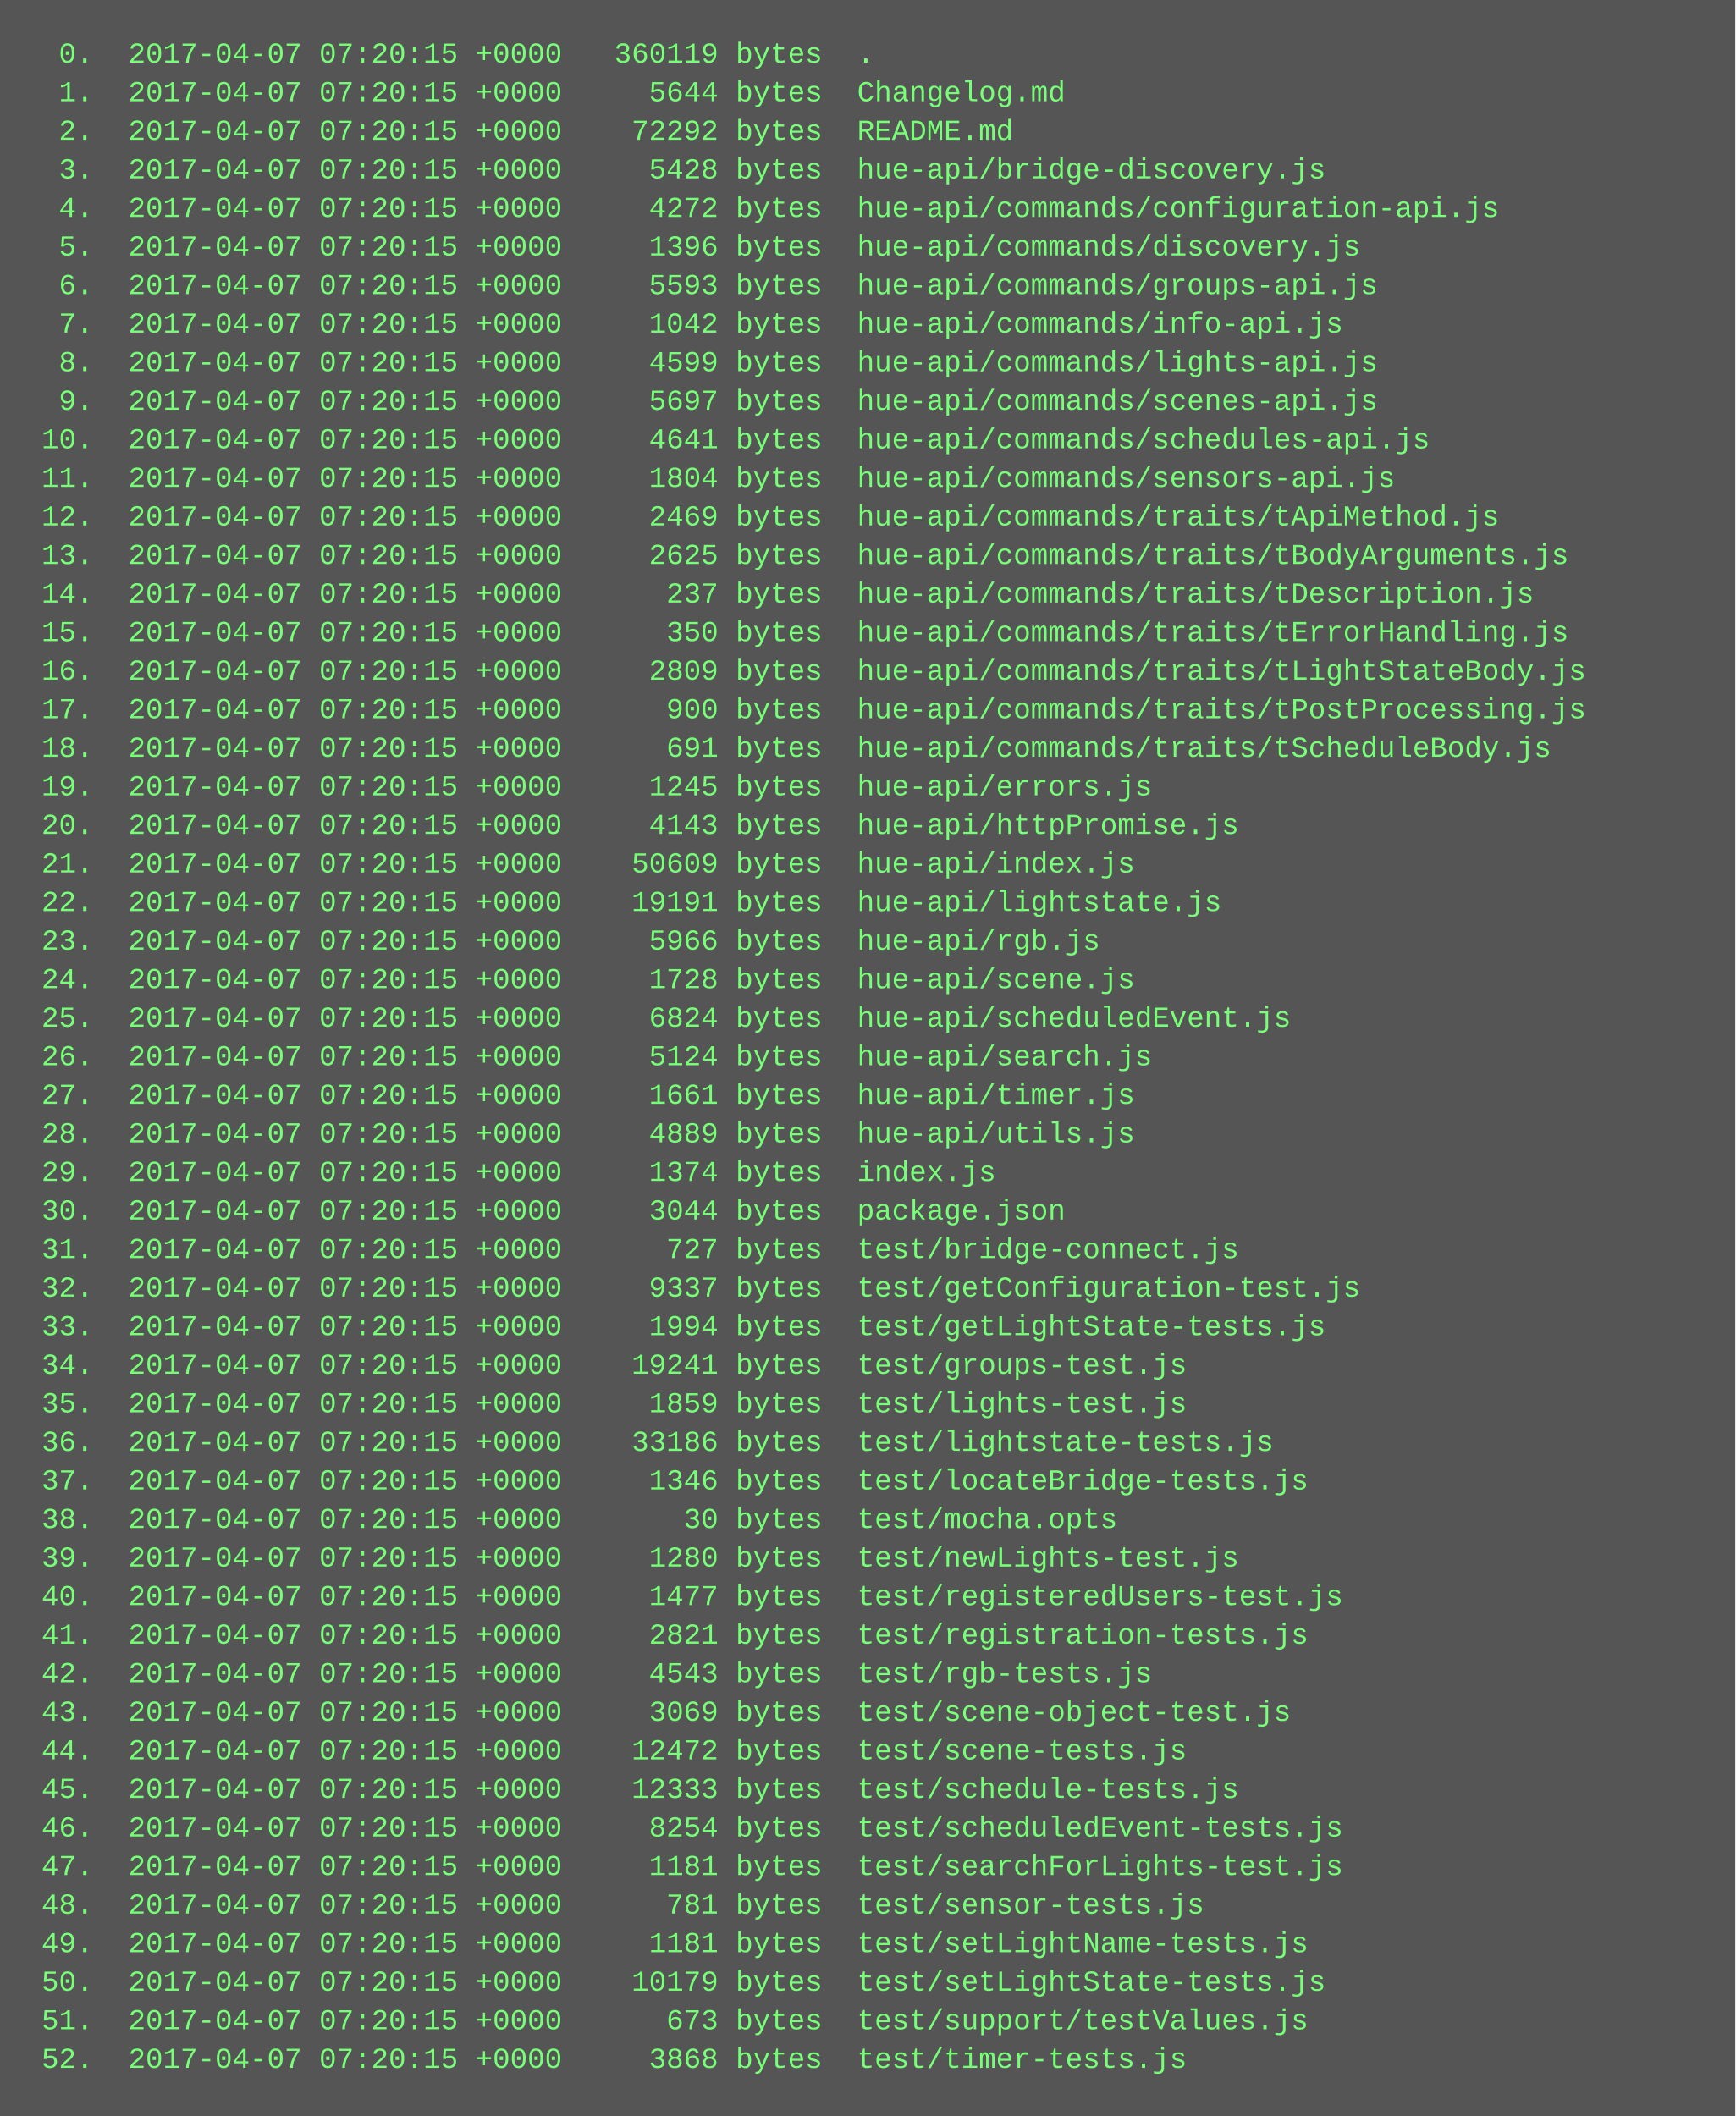
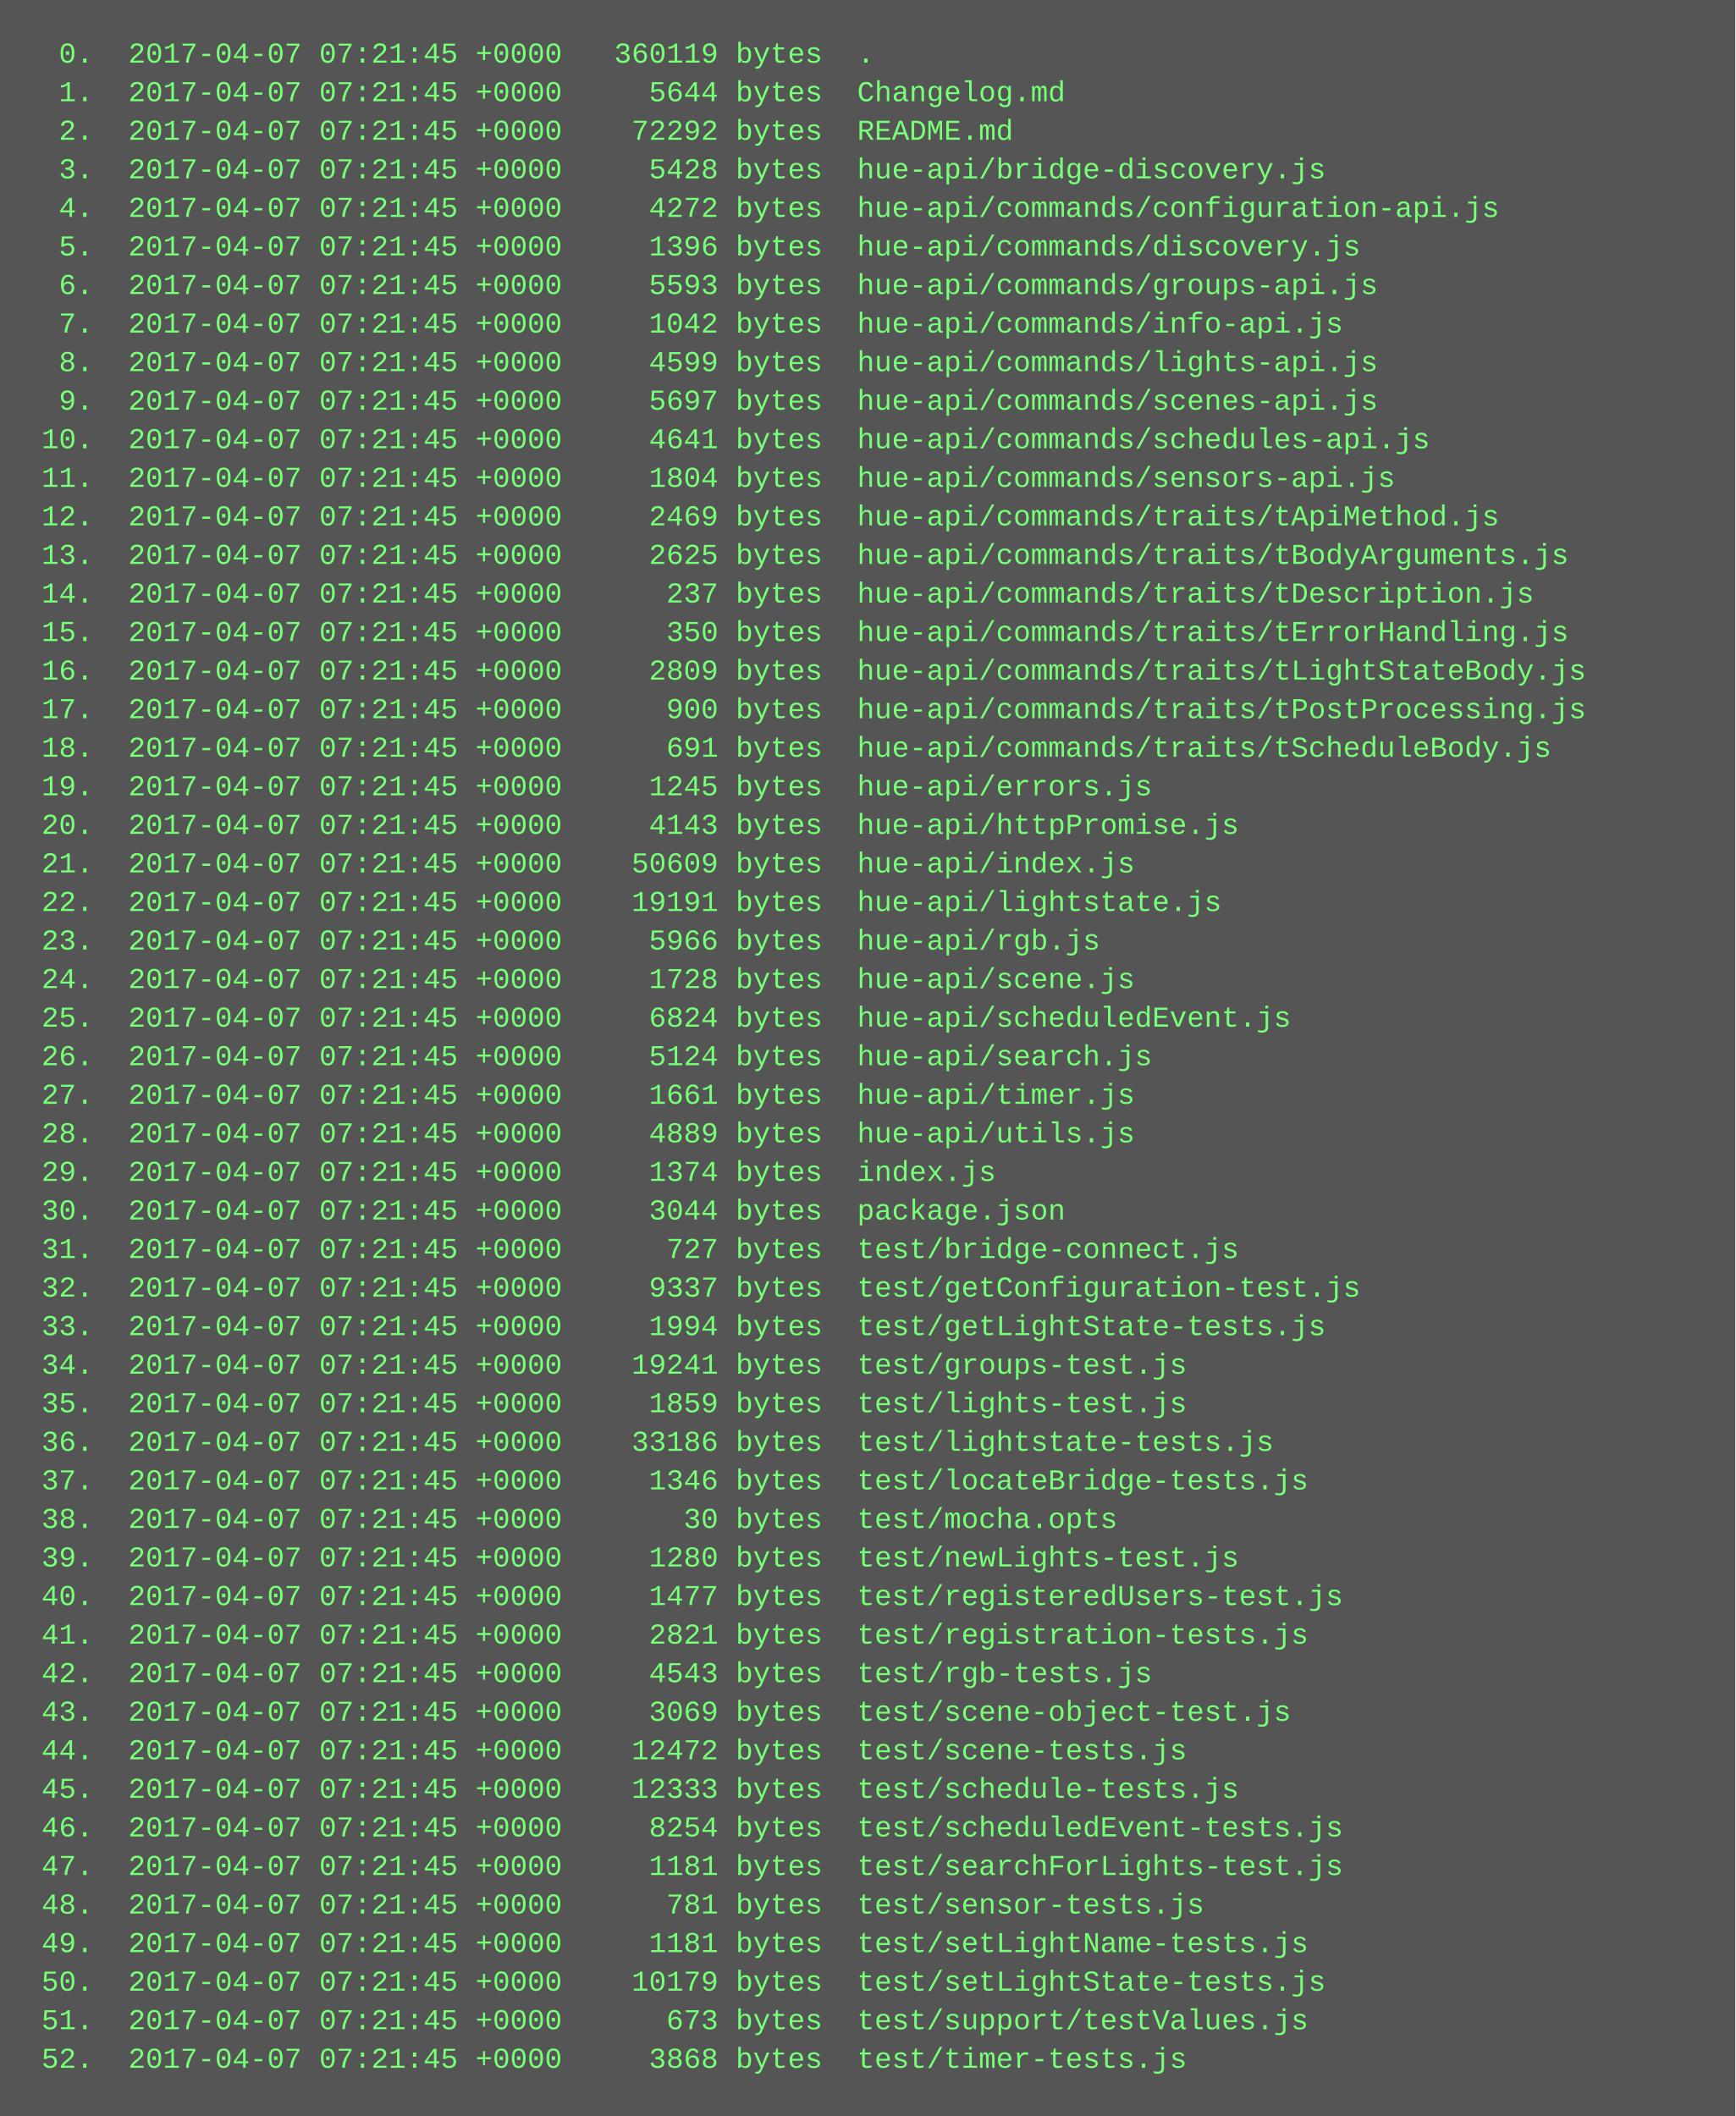
<svg xmlns="http://www.w3.org/2000/svg" height="878" width="720">
  <rect height="878" fill="#555" width="720" />
  <text fill="#7f7" font-family="Courier New" font-size="12" xml:space="preserve">
-     <tspan x="10" y="26">  0.  2017-04-07 07:20:15 +0000   360119 bytes  .</tspan>
-     <tspan x="10" y="42">  1.  2017-04-07 07:20:15 +0000     5644 bytes  Changelog.md</tspan>
-     <tspan x="10" y="58">  2.  2017-04-07 07:20:15 +0000    72292 bytes  README.md</tspan>
-     <tspan x="10" y="74">  3.  2017-04-07 07:20:15 +0000     5428 bytes  hue-api/bridge-discovery.js</tspan>
-     <tspan x="10" y="90">  4.  2017-04-07 07:20:15 +0000     4272 bytes  hue-api/commands/configuration-api.js</tspan>
-     <tspan x="10" y="106">  5.  2017-04-07 07:20:15 +0000     1396 bytes  hue-api/commands/discovery.js</tspan>
-     <tspan x="10" y="122">  6.  2017-04-07 07:20:15 +0000     5593 bytes  hue-api/commands/groups-api.js</tspan>
-     <tspan x="10" y="138">  7.  2017-04-07 07:20:15 +0000     1042 bytes  hue-api/commands/info-api.js</tspan>
-     <tspan x="10" y="154">  8.  2017-04-07 07:20:15 +0000     4599 bytes  hue-api/commands/lights-api.js</tspan>
-     <tspan x="10" y="170">  9.  2017-04-07 07:20:15 +0000     5697 bytes  hue-api/commands/scenes-api.js</tspan>
-     <tspan x="10" y="186"> 10.  2017-04-07 07:20:15 +0000     4641 bytes  hue-api/commands/schedules-api.js</tspan>
-     <tspan x="10" y="202"> 11.  2017-04-07 07:20:15 +0000     1804 bytes  hue-api/commands/sensors-api.js</tspan>
-     <tspan x="10" y="218"> 12.  2017-04-07 07:20:15 +0000     2469 bytes  hue-api/commands/traits/tApiMethod.js</tspan>
-     <tspan x="10" y="234"> 13.  2017-04-07 07:20:15 +0000     2625 bytes  hue-api/commands/traits/tBodyArguments.js</tspan>
-     <tspan x="10" y="250"> 14.  2017-04-07 07:20:15 +0000      237 bytes  hue-api/commands/traits/tDescription.js</tspan>
-     <tspan x="10" y="266"> 15.  2017-04-07 07:20:15 +0000      350 bytes  hue-api/commands/traits/tErrorHandling.js</tspan>
-     <tspan x="10" y="282"> 16.  2017-04-07 07:20:15 +0000     2809 bytes  hue-api/commands/traits/tLightStateBody.js</tspan>
-     <tspan x="10" y="298"> 17.  2017-04-07 07:20:15 +0000      900 bytes  hue-api/commands/traits/tPostProcessing.js</tspan>
-     <tspan x="10" y="314"> 18.  2017-04-07 07:20:15 +0000      691 bytes  hue-api/commands/traits/tScheduleBody.js</tspan>
-     <tspan x="10" y="330"> 19.  2017-04-07 07:20:15 +0000     1245 bytes  hue-api/errors.js</tspan>
-     <tspan x="10" y="346"> 20.  2017-04-07 07:20:15 +0000     4143 bytes  hue-api/httpPromise.js</tspan>
-     <tspan x="10" y="362"> 21.  2017-04-07 07:20:15 +0000    50609 bytes  hue-api/index.js</tspan>
-     <tspan x="10" y="378"> 22.  2017-04-07 07:20:15 +0000    19191 bytes  hue-api/lightstate.js</tspan>
-     <tspan x="10" y="394"> 23.  2017-04-07 07:20:15 +0000     5966 bytes  hue-api/rgb.js</tspan>
-     <tspan x="10" y="410"> 24.  2017-04-07 07:20:15 +0000     1728 bytes  hue-api/scene.js</tspan>
-     <tspan x="10" y="426"> 25.  2017-04-07 07:20:15 +0000     6824 bytes  hue-api/scheduledEvent.js</tspan>
-     <tspan x="10" y="442"> 26.  2017-04-07 07:20:15 +0000     5124 bytes  hue-api/search.js</tspan>
-     <tspan x="10" y="458"> 27.  2017-04-07 07:20:15 +0000     1661 bytes  hue-api/timer.js</tspan>
-     <tspan x="10" y="474"> 28.  2017-04-07 07:20:15 +0000     4889 bytes  hue-api/utils.js</tspan>
-     <tspan x="10" y="490"> 29.  2017-04-07 07:20:15 +0000     1374 bytes  index.js</tspan>
-     <tspan x="10" y="506"> 30.  2017-04-07 07:20:15 +0000     3044 bytes  package.json</tspan>
-     <tspan x="10" y="522"> 31.  2017-04-07 07:20:15 +0000      727 bytes  test/bridge-connect.js</tspan>
-     <tspan x="10" y="538"> 32.  2017-04-07 07:20:15 +0000     9337 bytes  test/getConfiguration-test.js</tspan>
-     <tspan x="10" y="554"> 33.  2017-04-07 07:20:15 +0000     1994 bytes  test/getLightState-tests.js</tspan>
-     <tspan x="10" y="570"> 34.  2017-04-07 07:20:15 +0000    19241 bytes  test/groups-test.js</tspan>
-     <tspan x="10" y="586"> 35.  2017-04-07 07:20:15 +0000     1859 bytes  test/lights-test.js</tspan>
-     <tspan x="10" y="602"> 36.  2017-04-07 07:20:15 +0000    33186 bytes  test/lightstate-tests.js</tspan>
-     <tspan x="10" y="618"> 37.  2017-04-07 07:20:15 +0000     1346 bytes  test/locateBridge-tests.js</tspan>
-     <tspan x="10" y="634"> 38.  2017-04-07 07:20:15 +0000       30 bytes  test/mocha.opts</tspan>
-     <tspan x="10" y="650"> 39.  2017-04-07 07:20:15 +0000     1280 bytes  test/newLights-test.js</tspan>
-     <tspan x="10" y="666"> 40.  2017-04-07 07:20:15 +0000     1477 bytes  test/registeredUsers-test.js</tspan>
-     <tspan x="10" y="682"> 41.  2017-04-07 07:20:15 +0000     2821 bytes  test/registration-tests.js</tspan>
-     <tspan x="10" y="698"> 42.  2017-04-07 07:20:15 +0000     4543 bytes  test/rgb-tests.js</tspan>
-     <tspan x="10" y="714"> 43.  2017-04-07 07:20:15 +0000     3069 bytes  test/scene-object-test.js</tspan>
-     <tspan x="10" y="730"> 44.  2017-04-07 07:20:15 +0000    12472 bytes  test/scene-tests.js</tspan>
-     <tspan x="10" y="746"> 45.  2017-04-07 07:20:15 +0000    12333 bytes  test/schedule-tests.js</tspan>
-     <tspan x="10" y="762"> 46.  2017-04-07 07:20:15 +0000     8254 bytes  test/scheduledEvent-tests.js</tspan>
-     <tspan x="10" y="778"> 47.  2017-04-07 07:20:15 +0000     1181 bytes  test/searchForLights-test.js</tspan>
-     <tspan x="10" y="794"> 48.  2017-04-07 07:20:15 +0000      781 bytes  test/sensor-tests.js</tspan>
-     <tspan x="10" y="810"> 49.  2017-04-07 07:20:15 +0000     1181 bytes  test/setLightName-tests.js</tspan>
-     <tspan x="10" y="826"> 50.  2017-04-07 07:20:15 +0000    10179 bytes  test/setLightState-tests.js</tspan>
-     <tspan x="10" y="842"> 51.  2017-04-07 07:20:15 +0000      673 bytes  test/support/testValues.js</tspan>
-     <tspan x="10" y="858"> 52.  2017-04-07 07:20:15 +0000     3868 bytes  test/timer-tests.js</tspan>
+     <tspan x="10" y="26">  0.  2017-04-07 07:21:45 +0000   360119 bytes  .</tspan>
+     <tspan x="10" y="42">  1.  2017-04-07 07:21:45 +0000     5644 bytes  Changelog.md</tspan>
+     <tspan x="10" y="58">  2.  2017-04-07 07:21:45 +0000    72292 bytes  README.md</tspan>
+     <tspan x="10" y="74">  3.  2017-04-07 07:21:45 +0000     5428 bytes  hue-api/bridge-discovery.js</tspan>
+     <tspan x="10" y="90">  4.  2017-04-07 07:21:45 +0000     4272 bytes  hue-api/commands/configuration-api.js</tspan>
+     <tspan x="10" y="106">  5.  2017-04-07 07:21:45 +0000     1396 bytes  hue-api/commands/discovery.js</tspan>
+     <tspan x="10" y="122">  6.  2017-04-07 07:21:45 +0000     5593 bytes  hue-api/commands/groups-api.js</tspan>
+     <tspan x="10" y="138">  7.  2017-04-07 07:21:45 +0000     1042 bytes  hue-api/commands/info-api.js</tspan>
+     <tspan x="10" y="154">  8.  2017-04-07 07:21:45 +0000     4599 bytes  hue-api/commands/lights-api.js</tspan>
+     <tspan x="10" y="170">  9.  2017-04-07 07:21:45 +0000     5697 bytes  hue-api/commands/scenes-api.js</tspan>
+     <tspan x="10" y="186"> 10.  2017-04-07 07:21:45 +0000     4641 bytes  hue-api/commands/schedules-api.js</tspan>
+     <tspan x="10" y="202"> 11.  2017-04-07 07:21:45 +0000     1804 bytes  hue-api/commands/sensors-api.js</tspan>
+     <tspan x="10" y="218"> 12.  2017-04-07 07:21:45 +0000     2469 bytes  hue-api/commands/traits/tApiMethod.js</tspan>
+     <tspan x="10" y="234"> 13.  2017-04-07 07:21:45 +0000     2625 bytes  hue-api/commands/traits/tBodyArguments.js</tspan>
+     <tspan x="10" y="250"> 14.  2017-04-07 07:21:45 +0000      237 bytes  hue-api/commands/traits/tDescription.js</tspan>
+     <tspan x="10" y="266"> 15.  2017-04-07 07:21:45 +0000      350 bytes  hue-api/commands/traits/tErrorHandling.js</tspan>
+     <tspan x="10" y="282"> 16.  2017-04-07 07:21:45 +0000     2809 bytes  hue-api/commands/traits/tLightStateBody.js</tspan>
+     <tspan x="10" y="298"> 17.  2017-04-07 07:21:45 +0000      900 bytes  hue-api/commands/traits/tPostProcessing.js</tspan>
+     <tspan x="10" y="314"> 18.  2017-04-07 07:21:45 +0000      691 bytes  hue-api/commands/traits/tScheduleBody.js</tspan>
+     <tspan x="10" y="330"> 19.  2017-04-07 07:21:45 +0000     1245 bytes  hue-api/errors.js</tspan>
+     <tspan x="10" y="346"> 20.  2017-04-07 07:21:45 +0000     4143 bytes  hue-api/httpPromise.js</tspan>
+     <tspan x="10" y="362"> 21.  2017-04-07 07:21:45 +0000    50609 bytes  hue-api/index.js</tspan>
+     <tspan x="10" y="378"> 22.  2017-04-07 07:21:45 +0000    19191 bytes  hue-api/lightstate.js</tspan>
+     <tspan x="10" y="394"> 23.  2017-04-07 07:21:45 +0000     5966 bytes  hue-api/rgb.js</tspan>
+     <tspan x="10" y="410"> 24.  2017-04-07 07:21:45 +0000     1728 bytes  hue-api/scene.js</tspan>
+     <tspan x="10" y="426"> 25.  2017-04-07 07:21:45 +0000     6824 bytes  hue-api/scheduledEvent.js</tspan>
+     <tspan x="10" y="442"> 26.  2017-04-07 07:21:45 +0000     5124 bytes  hue-api/search.js</tspan>
+     <tspan x="10" y="458"> 27.  2017-04-07 07:21:45 +0000     1661 bytes  hue-api/timer.js</tspan>
+     <tspan x="10" y="474"> 28.  2017-04-07 07:21:45 +0000     4889 bytes  hue-api/utils.js</tspan>
+     <tspan x="10" y="490"> 29.  2017-04-07 07:21:45 +0000     1374 bytes  index.js</tspan>
+     <tspan x="10" y="506"> 30.  2017-04-07 07:21:45 +0000     3044 bytes  package.json</tspan>
+     <tspan x="10" y="522"> 31.  2017-04-07 07:21:45 +0000      727 bytes  test/bridge-connect.js</tspan>
+     <tspan x="10" y="538"> 32.  2017-04-07 07:21:45 +0000     9337 bytes  test/getConfiguration-test.js</tspan>
+     <tspan x="10" y="554"> 33.  2017-04-07 07:21:45 +0000     1994 bytes  test/getLightState-tests.js</tspan>
+     <tspan x="10" y="570"> 34.  2017-04-07 07:21:45 +0000    19241 bytes  test/groups-test.js</tspan>
+     <tspan x="10" y="586"> 35.  2017-04-07 07:21:45 +0000     1859 bytes  test/lights-test.js</tspan>
+     <tspan x="10" y="602"> 36.  2017-04-07 07:21:45 +0000    33186 bytes  test/lightstate-tests.js</tspan>
+     <tspan x="10" y="618"> 37.  2017-04-07 07:21:45 +0000     1346 bytes  test/locateBridge-tests.js</tspan>
+     <tspan x="10" y="634"> 38.  2017-04-07 07:21:45 +0000       30 bytes  test/mocha.opts</tspan>
+     <tspan x="10" y="650"> 39.  2017-04-07 07:21:45 +0000     1280 bytes  test/newLights-test.js</tspan>
+     <tspan x="10" y="666"> 40.  2017-04-07 07:21:45 +0000     1477 bytes  test/registeredUsers-test.js</tspan>
+     <tspan x="10" y="682"> 41.  2017-04-07 07:21:45 +0000     2821 bytes  test/registration-tests.js</tspan>
+     <tspan x="10" y="698"> 42.  2017-04-07 07:21:45 +0000     4543 bytes  test/rgb-tests.js</tspan>
+     <tspan x="10" y="714"> 43.  2017-04-07 07:21:45 +0000     3069 bytes  test/scene-object-test.js</tspan>
+     <tspan x="10" y="730"> 44.  2017-04-07 07:21:45 +0000    12472 bytes  test/scene-tests.js</tspan>
+     <tspan x="10" y="746"> 45.  2017-04-07 07:21:45 +0000    12333 bytes  test/schedule-tests.js</tspan>
+     <tspan x="10" y="762"> 46.  2017-04-07 07:21:45 +0000     8254 bytes  test/scheduledEvent-tests.js</tspan>
+     <tspan x="10" y="778"> 47.  2017-04-07 07:21:45 +0000     1181 bytes  test/searchForLights-test.js</tspan>
+     <tspan x="10" y="794"> 48.  2017-04-07 07:21:45 +0000      781 bytes  test/sensor-tests.js</tspan>
+     <tspan x="10" y="810"> 49.  2017-04-07 07:21:45 +0000     1181 bytes  test/setLightName-tests.js</tspan>
+     <tspan x="10" y="826"> 50.  2017-04-07 07:21:45 +0000    10179 bytes  test/setLightState-tests.js</tspan>
+     <tspan x="10" y="842"> 51.  2017-04-07 07:21:45 +0000      673 bytes  test/support/testValues.js</tspan>
+     <tspan x="10" y="858"> 52.  2017-04-07 07:21:45 +0000     3868 bytes  test/timer-tests.js</tspan>
  </text>
</svg>
